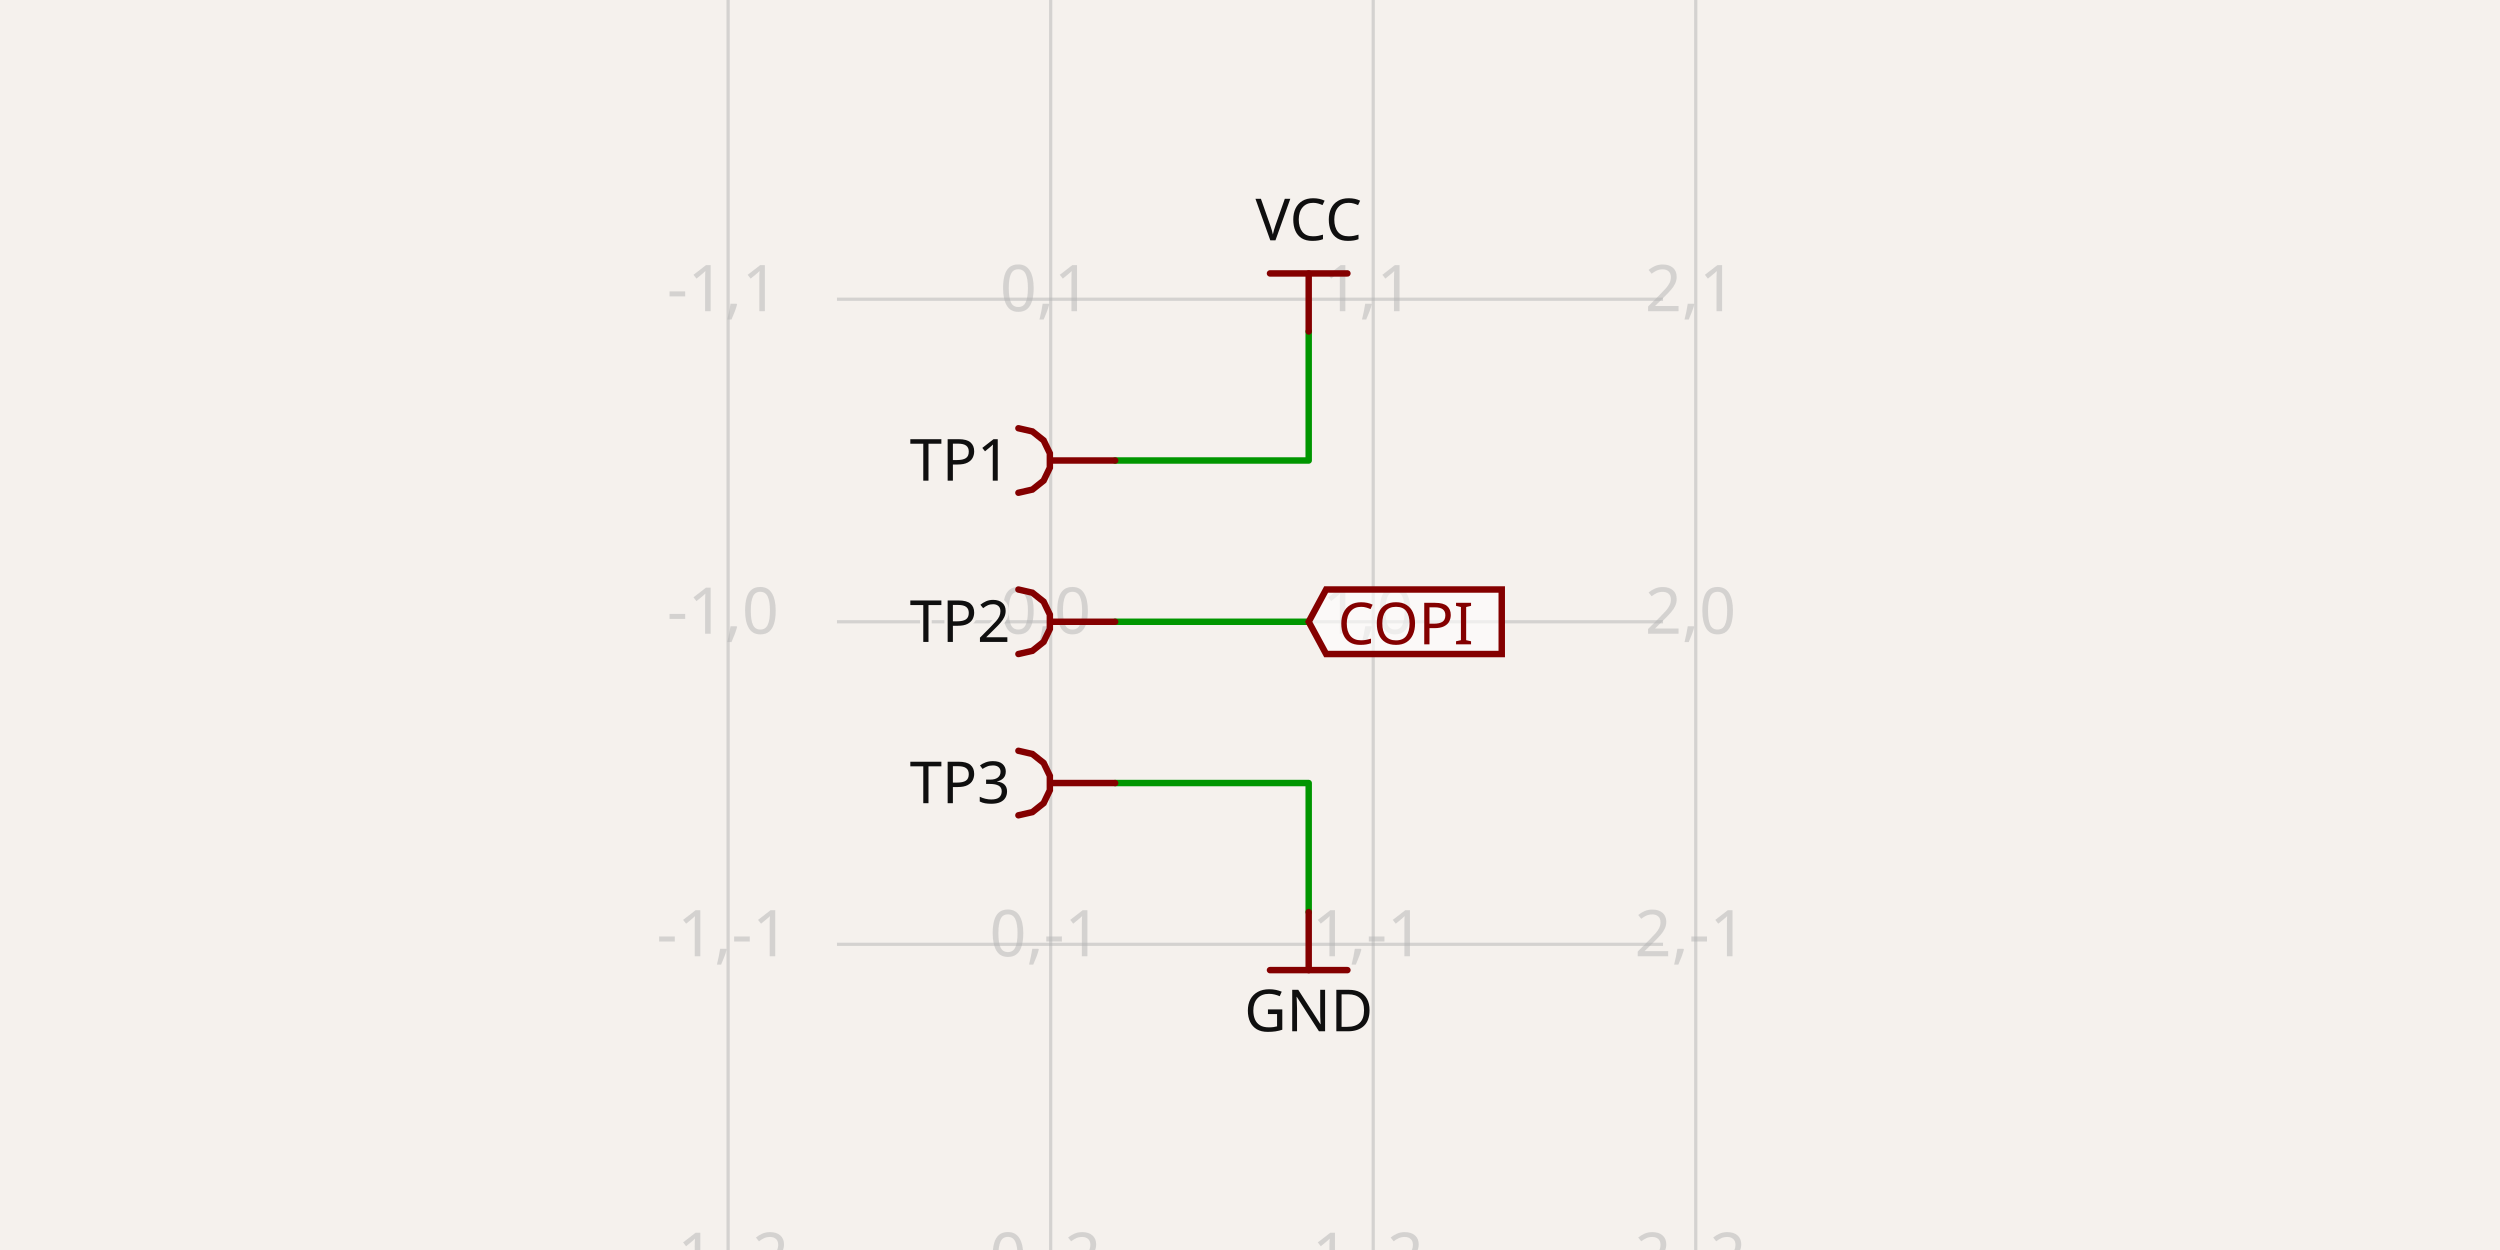
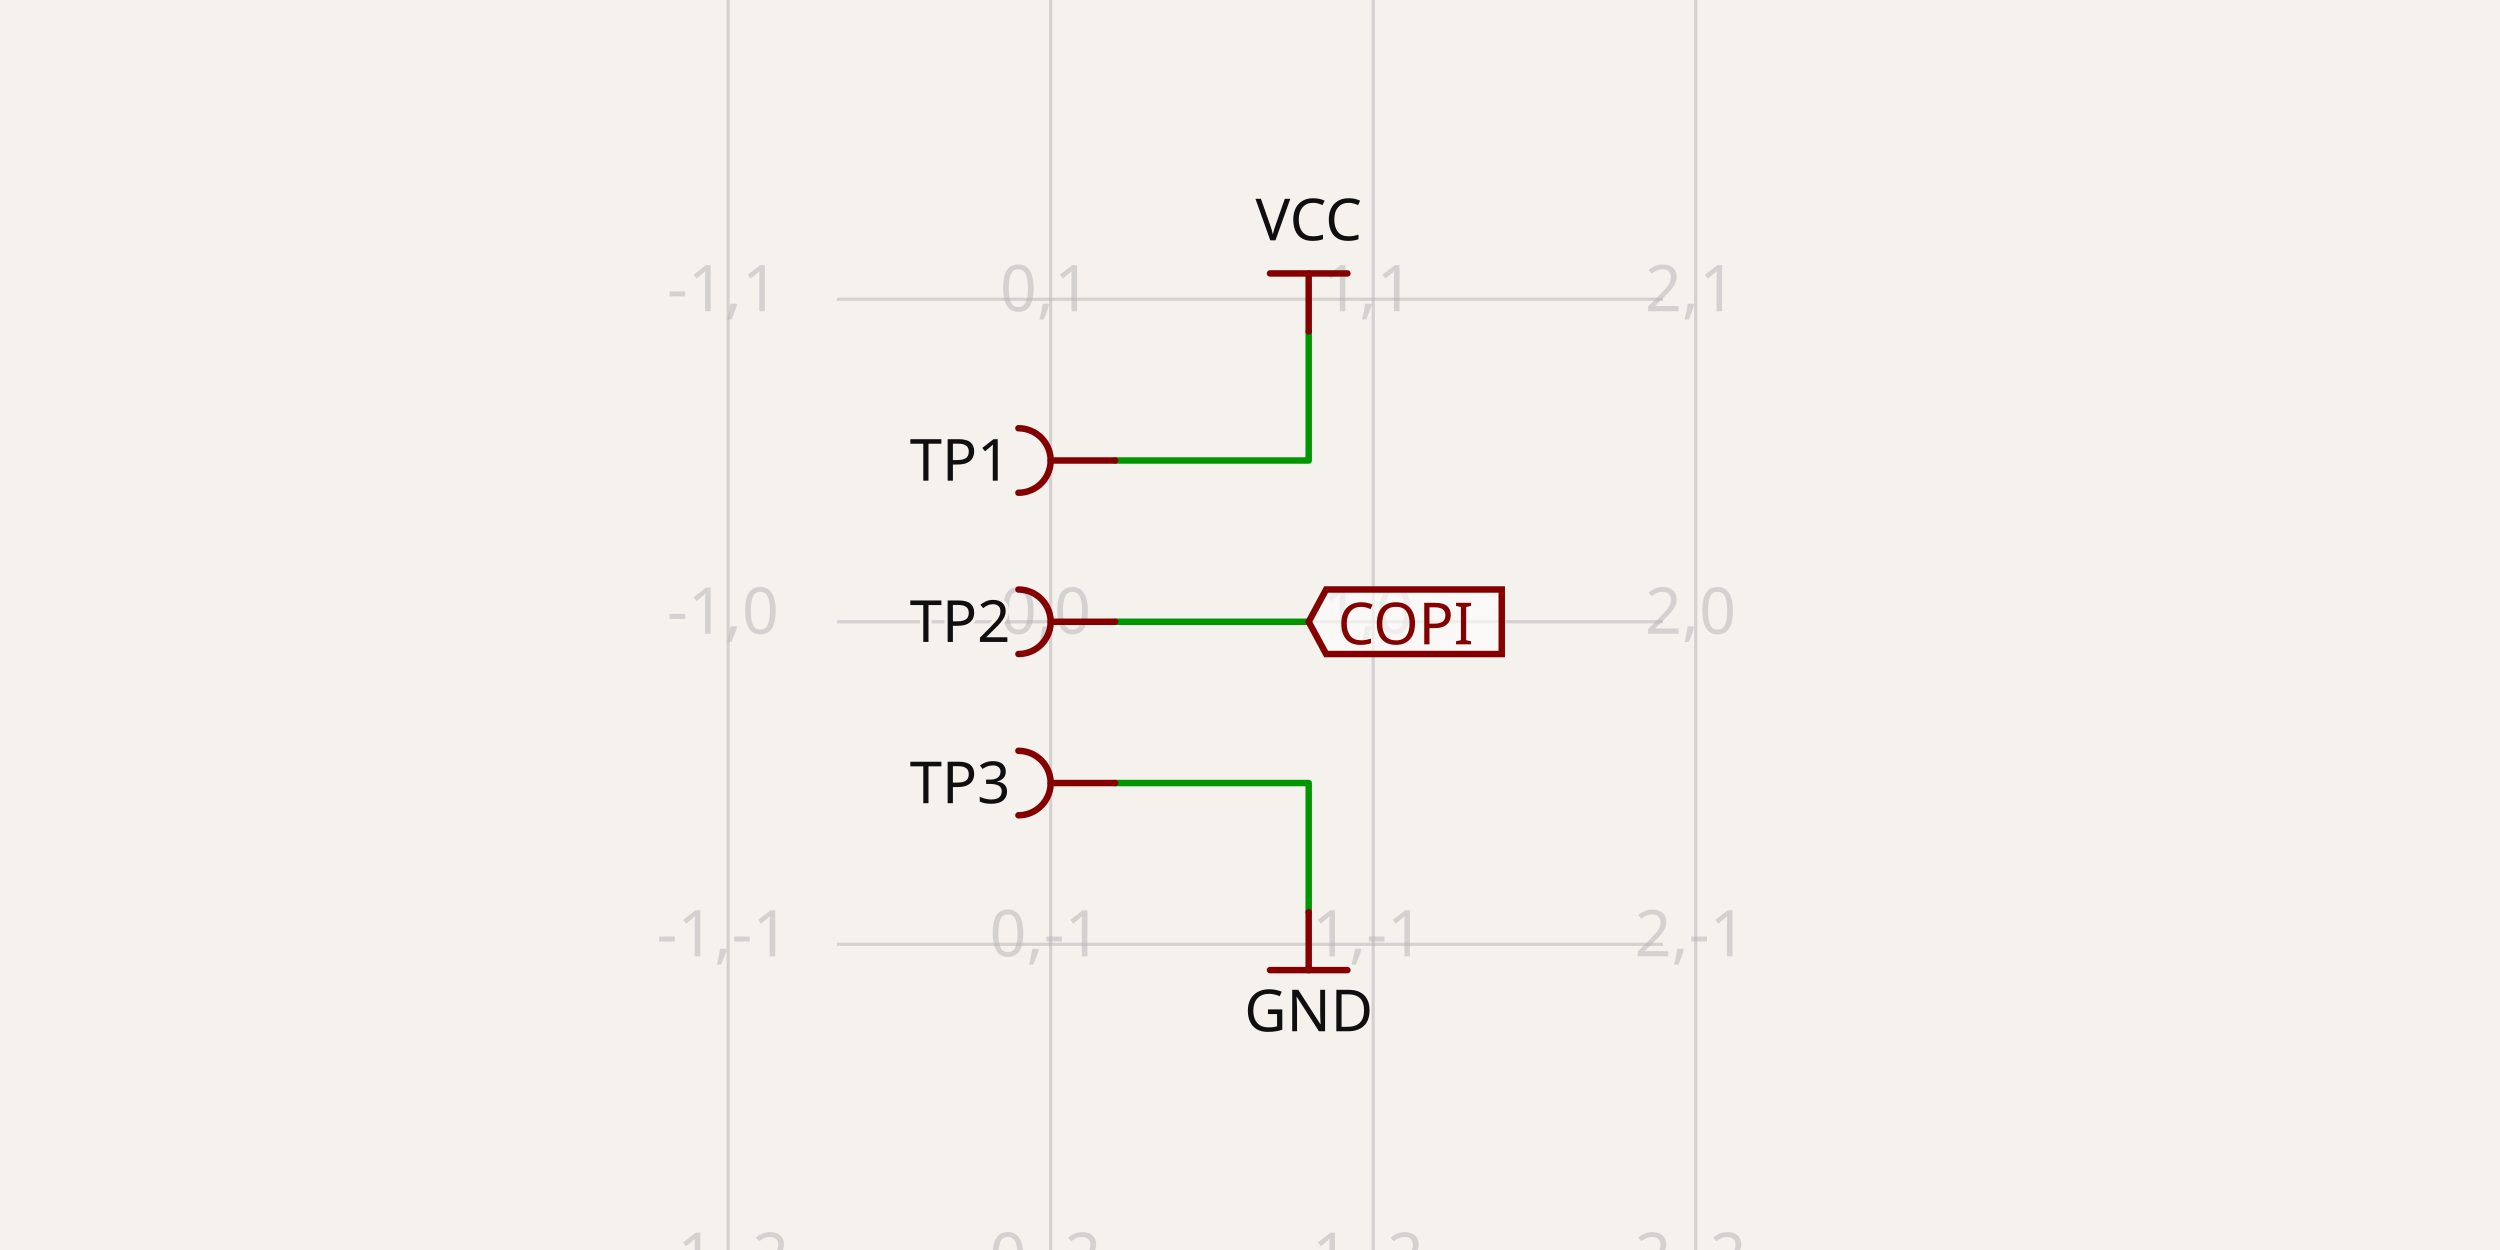
- <svg xmlns="http://www.w3.org/2000/svg" class="tscircuit-schematic" width="1200" height="600" style="background-color: rgb(245, 241, 237)" data-real-to-screen-transform="matrix(154.8200646804,0,0,-154.8200646804,504.3186196931,298.4517993532)" data-software-used-string="@tscircuit/core@0.0.1426">
+ <svg xmlns="http://www.w3.org/2000/svg" class="tscircuit-schematic" width="1200" height="600" style="background-color: rgb(245, 241, 237)" data-real-to-screen-transform="matrix(154.8200646804,0,0,-154.8200646804,504.3186196931,298.4517993532)" data-software-used-string="@tscircuit/core@0.0.1508">
  <style>
              .boundary { fill: rgb(245, 241, 237); }
              .schematic-boundary { fill: none; stroke: #fff; }
              .component { fill: none; stroke: rgb(132, 0, 0); }
              .chip { fill: rgb(255, 255, 194); stroke: rgb(132, 0, 0); }
              .component-pin { fill: none; stroke: rgb(132, 0, 0); }
              .text { font-family: sans-serif; fill: rgb(0, 150, 0); }
              .pin-number { fill: rgb(169, 0, 0); }
              .port-label { fill: rgb(0, 100, 100); }
              .component-name { fill: rgb(0, 100, 100); }
              
            </style>
  <rect class="boundary" x="0" y="0" width="1200" height="600" />
  <g class="grid sch-grid">
    <line x1="349.499" y1="600" x2="349.499" y2="-2.97859514830634e-11" stroke="rgb(181, 181, 181)" stroke-width="1.548" stroke-opacity="0.5" />
    <line x1="504.319" y1="600" x2="504.319" y2="-2.97859514830634e-11" stroke="rgb(181, 181, 181)" stroke-width="1.548" stroke-opacity="0.5" />
    <line x1="659.139" y1="600" x2="659.139" y2="-2.97859514830634e-11" stroke="rgb(181, 181, 181)" stroke-width="1.548" stroke-opacity="0.5" />
    <line x1="813.959" y1="600" x2="813.959" y2="-2.97859514830634e-11" stroke="rgb(181, 181, 181)" stroke-width="1.548" stroke-opacity="0.5" />
    <line x1="401.75" y1="608.092" x2="798.25" y2="608.092" stroke="rgb(181, 181, 181)" stroke-width="1.548" stroke-opacity="0.5" />
    <line x1="401.75" y1="453.272" x2="798.25" y2="453.272" stroke="rgb(181, 181, 181)" stroke-width="1.548" stroke-opacity="0.5" />
    <line x1="401.75" y1="298.452" x2="798.25" y2="298.452" stroke="rgb(181, 181, 181)" stroke-width="1.548" stroke-opacity="0.5" />
    <line x1="401.75" y1="143.632" x2="798.25" y2="143.632" stroke="rgb(181, 181, 181)" stroke-width="1.548" stroke-opacity="0.5" />
    <line x1="401.75" y1="-11.188" x2="798.25" y2="-11.188" stroke="rgb(181, 181, 181)" stroke-width="1.548" stroke-opacity="0.5" />
    <text x="346.999" y="603.092" fill="rgb(181, 181, 181)" font-size="30.964" fill-opacity="0.5" text-anchor="middle" dominant-baseline="middle" font-family="sans-serif">-1,-2</text>
    <text x="346.999" y="448.272" fill="rgb(181, 181, 181)" font-size="30.964" fill-opacity="0.5" text-anchor="middle" dominant-baseline="middle" font-family="sans-serif">-1,-1</text>
    <text x="346.999" y="293.452" fill="rgb(181, 181, 181)" font-size="30.964" fill-opacity="0.5" text-anchor="middle" dominant-baseline="middle" font-family="sans-serif">-1,0</text>
    <text x="346.999" y="138.632" fill="rgb(181, 181, 181)" font-size="30.964" fill-opacity="0.5" text-anchor="middle" dominant-baseline="middle" font-family="sans-serif">-1,1</text>
    <text x="346.999" y="-16.188" fill="rgb(181, 181, 181)" font-size="30.964" fill-opacity="0.5" text-anchor="middle" dominant-baseline="middle" font-family="sans-serif">-1,2</text>
    <text x="501.819" y="603.092" fill="rgb(181, 181, 181)" font-size="30.964" fill-opacity="0.5" text-anchor="middle" dominant-baseline="middle" font-family="sans-serif">0,-2</text>
    <text x="501.819" y="448.272" fill="rgb(181, 181, 181)" font-size="30.964" fill-opacity="0.5" text-anchor="middle" dominant-baseline="middle" font-family="sans-serif">0,-1</text>
    <text x="501.819" y="293.452" fill="rgb(181, 181, 181)" font-size="30.964" fill-opacity="0.5" text-anchor="middle" dominant-baseline="middle" font-family="sans-serif">0,0</text>
    <text x="501.819" y="138.632" fill="rgb(181, 181, 181)" font-size="30.964" fill-opacity="0.5" text-anchor="middle" dominant-baseline="middle" font-family="sans-serif">0,1</text>
    <text x="501.819" y="-16.188" fill="rgb(181, 181, 181)" font-size="30.964" fill-opacity="0.5" text-anchor="middle" dominant-baseline="middle" font-family="sans-serif">0,2</text>
    <text x="656.639" y="603.092" fill="rgb(181, 181, 181)" font-size="30.964" fill-opacity="0.5" text-anchor="middle" dominant-baseline="middle" font-family="sans-serif">1,-2</text>
    <text x="656.639" y="448.272" fill="rgb(181, 181, 181)" font-size="30.964" fill-opacity="0.5" text-anchor="middle" dominant-baseline="middle" font-family="sans-serif">1,-1</text>
    <text x="656.639" y="293.452" fill="rgb(181, 181, 181)" font-size="30.964" fill-opacity="0.5" text-anchor="middle" dominant-baseline="middle" font-family="sans-serif">1,0</text>
    <text x="656.639" y="138.632" fill="rgb(181, 181, 181)" font-size="30.964" fill-opacity="0.5" text-anchor="middle" dominant-baseline="middle" font-family="sans-serif">1,1</text>
    <text x="656.639" y="-16.188" fill="rgb(181, 181, 181)" font-size="30.964" fill-opacity="0.5" text-anchor="middle" dominant-baseline="middle" font-family="sans-serif">1,2</text>
    <text x="811.459" y="603.092" fill="rgb(181, 181, 181)" font-size="30.964" fill-opacity="0.5" text-anchor="middle" dominant-baseline="middle" font-family="sans-serif">2,-2</text>
    <text x="811.459" y="448.272" fill="rgb(181, 181, 181)" font-size="30.964" fill-opacity="0.5" text-anchor="middle" dominant-baseline="middle" font-family="sans-serif">2,-1</text>
    <text x="811.459" y="293.452" fill="rgb(181, 181, 181)" font-size="30.964" fill-opacity="0.5" text-anchor="middle" dominant-baseline="middle" font-family="sans-serif">2,0</text>
    <text x="811.459" y="138.632" fill="rgb(181, 181, 181)" font-size="30.964" fill-opacity="0.5" text-anchor="middle" dominant-baseline="middle" font-family="sans-serif">2,1</text>
    <text x="811.459" y="-16.188" fill="rgb(181, 181, 181)" font-size="30.964" fill-opacity="0.5" text-anchor="middle" dominant-baseline="middle" font-family="sans-serif">2,2</text>
  </g>
  <g class="trace sch-trace" data-layer="base" data-circuit-json-type="schematic_trace" data-schematic-trace-id="schematic_trace_0" data-subcircuit-connectivity-map-key="unnamedsubcircuitsubcircuit_source_group_0_connectivity_net0">
    <path d="M 535.283 221.042 L 628.175 221.042 L 628.175 159.114" class="trace-invisible-hover-outline sch-trace-hitbox" stroke="rgb(0, 150, 0)" fill="none" stroke-width="24.771px" stroke-linecap="round" opacity="0" stroke-linejoin="round" />
    <path class="sch-trace-path" d="M 535.283 221.042 L 628.175 221.042 L 628.175 159.114" stroke="rgb(0, 150, 0)" fill="none" stroke-width="3.096px" stroke-linecap="round" stroke-linejoin="round" />
  </g>
  <g class="trace sch-trace" data-layer="base" data-circuit-json-type="schematic_trace" data-schematic-trace-id="schematic_trace_1" data-subcircuit-connectivity-map-key="unnamedsubcircuitsubcircuit_source_group_0_connectivity_net1">
    <path d="M 535.283 298.452 L 628.175 298.452" class="trace-invisible-hover-outline sch-trace-hitbox" stroke="rgb(0, 150, 0)" fill="none" stroke-width="24.771px" stroke-linecap="round" opacity="0" stroke-linejoin="round" />
    <path class="sch-trace-path" d="M 535.283 298.452 L 628.175 298.452" stroke="rgb(0, 150, 0)" fill="none" stroke-width="3.096px" stroke-linecap="round" stroke-linejoin="round" />
  </g>
  <g class="trace sch-trace" data-layer="base" data-circuit-json-type="schematic_trace" data-schematic-trace-id="schematic_trace_2" data-subcircuit-connectivity-map-key="unnamedsubcircuitsubcircuit_source_group_0_connectivity_net2">
    <path d="M 535.283 375.862 L 628.175 375.862 L 628.175 437.79" class="trace-invisible-hover-outline sch-trace-hitbox" stroke="rgb(0, 150, 0)" fill="none" stroke-width="24.771px" stroke-linecap="round" opacity="0" stroke-linejoin="round" />
    <path class="sch-trace-path" d="M 535.283 375.862 L 628.175 375.862 L 628.175 437.79" stroke="rgb(0, 150, 0)" fill="none" stroke-width="3.096px" stroke-linecap="round" stroke-linejoin="round" />
  </g>
  <g class="trace-overlays sch-trace-overlays" data-layer="overlay" data-circuit-json-type="schematic_trace" data-schematic-trace-id="schematic_trace_0" data-subcircuit-connectivity-map-key="unnamedsubcircuitsubcircuit_source_group_0_connectivity_net0" />
  <g class="trace-overlays sch-trace-overlays" data-layer="overlay" data-circuit-json-type="schematic_trace" data-schematic-trace-id="schematic_trace_1" data-subcircuit-connectivity-map-key="unnamedsubcircuitsubcircuit_source_group_0_connectivity_net1" />
  <g class="trace-overlays sch-trace-overlays" data-layer="overlay" data-circuit-json-type="schematic_trace" data-schematic-trace-id="schematic_trace_2" data-subcircuit-connectivity-map-key="unnamedsubcircuitsubcircuit_source_group_0_connectivity_net2" />
  <g class="sch-component" data-circuit-json-type="schematic_component" data-schematic-component-id="schematic_component_0">
    <rect class="component-overlay sch-component-overlay" x="488.837" y="205.56" width="46.446" height="30.964" fill="transparent" />
    <path class="sch-component-symbol-path" d="M 535.283 221.042 L 504.319 221.042" stroke="rgb(132, 0, 0)" fill="none" stroke-width="3.096px" stroke-linecap="round" />
-     <path class="sch-component-symbol-path" d="M 488.837 236.524 L 495.554 234.991 L 500.941 230.695 L 503.93 224.487 L 503.93 217.597 L 500.941 211.389 L 495.554 207.093 L 488.837 205.56" stroke="rgb(132, 0, 0)" fill="none" stroke-width="3.096px" stroke-linecap="round" />
+     <path class="sch-component-symbol-path" d="M 488.837 236.524 L 490.403 236.444 L 491.953 236.207 L 493.471 235.814 L 494.942 235.269 L 496.35 234.578 L 497.681 233.749 L 498.921 232.789 L 500.058 231.708 L 501.079 230.518 L 501.975 229.231 L 502.736 227.86 L 503.355 226.419 L 503.824 224.922 L 504.14 223.386 L 504.299 221.826 L 504.299 220.258 L 504.14 218.697 L 503.824 217.161 L 503.355 215.665 L 502.736 214.224 L 501.975 212.852 L 501.079 211.565 L 500.058 210.375 L 498.921 209.295 L 497.681 208.335 L 496.35 207.505 L 494.942 206.814 L 493.471 206.27 L 491.953 205.877 L 490.403 205.639 L 488.837 205.56" stroke="rgb(132, 0, 0)" fill="none" stroke-width="3.096px" stroke-linecap="round" />
    <text class="sch-component-name sch-component-text" x="484.966" y="221.042" stroke="rgb(245, 241, 237)" stroke-width="3.096px" paint-order="stroke" fill="rgb(15, 15, 15)" font-family="sans-serif" text-anchor="end" dominant-baseline="middle" font-size="27.868px">TP1</text>
  </g>
  <g class="sch-component" data-circuit-json-type="schematic_component" data-schematic-component-id="schematic_component_1">
    <rect class="component-overlay sch-component-overlay" x="488.837" y="282.97" width="46.446" height="30.964" fill="transparent" />
    <path class="sch-component-symbol-path" d="M 535.283 298.452 L 504.319 298.452" stroke="rgb(132, 0, 0)" fill="none" stroke-width="3.096px" stroke-linecap="round" />
-     <path class="sch-component-symbol-path" d="M 488.837 313.934 L 495.554 312.401 L 500.941 308.105 L 503.93 301.897 L 503.93 295.007 L 500.941 288.799 L 495.554 284.503 L 488.837 282.97" stroke="rgb(132, 0, 0)" fill="none" stroke-width="3.096px" stroke-linecap="round" />
+     <path class="sch-component-symbol-path" d="M 488.837 313.934 L 490.403 313.854 L 491.953 313.617 L 493.471 313.224 L 494.942 312.679 L 496.35 311.988 L 497.681 311.159 L 498.921 310.199 L 500.058 309.118 L 501.079 307.928 L 501.975 306.641 L 502.736 305.27 L 503.355 303.829 L 503.824 302.332 L 504.14 300.796 L 504.299 299.236 L 504.299 297.668 L 504.14 296.107 L 503.824 294.571 L 503.355 293.075 L 502.736 291.634 L 501.975 290.262 L 501.079 288.975 L 500.058 287.785 L 498.921 286.705 L 497.681 285.745 L 496.35 284.915 L 494.942 284.224 L 493.471 283.68 L 491.953 283.287 L 490.403 283.049 L 488.837 282.97" stroke="rgb(132, 0, 0)" fill="none" stroke-width="3.096px" stroke-linecap="round" />
    <text class="sch-component-name sch-component-text" x="484.966" y="298.452" stroke="rgb(245, 241, 237)" stroke-width="3.096px" paint-order="stroke" fill="rgb(15, 15, 15)" font-family="sans-serif" text-anchor="end" dominant-baseline="middle" font-size="27.868px">TP2</text>
  </g>
  <g class="sch-component" data-circuit-json-type="schematic_component" data-schematic-component-id="schematic_component_2">
    <rect class="component-overlay sch-component-overlay" x="488.837" y="360.38" width="46.446" height="30.964" fill="transparent" />
    <path class="sch-component-symbol-path" d="M 535.283 375.862 L 504.319 375.862" stroke="rgb(132, 0, 0)" fill="none" stroke-width="3.096px" stroke-linecap="round" />
-     <path class="sch-component-symbol-path" d="M 488.837 391.344 L 495.554 389.811 L 500.941 385.515 L 503.93 379.307 L 503.93 372.417 L 500.941 366.209 L 495.554 361.913 L 488.837 360.38" stroke="rgb(132, 0, 0)" fill="none" stroke-width="3.096px" stroke-linecap="round" />
+     <path class="sch-component-symbol-path" d="M 488.837 391.344 L 490.403 391.264 L 491.953 391.027 L 493.471 390.634 L 494.942 390.089 L 496.35 389.398 L 497.681 388.569 L 498.921 387.609 L 500.058 386.528 L 501.079 385.338 L 501.975 384.051 L 502.736 382.68 L 503.355 381.239 L 503.824 379.742 L 504.14 378.206 L 504.299 376.646 L 504.299 375.078 L 504.14 373.517 L 503.824 371.981 L 503.355 370.485 L 502.736 369.044 L 501.975 367.672 L 501.079 366.385 L 500.058 365.195 L 498.921 364.115 L 497.681 363.155 L 496.35 362.325 L 494.942 361.635 L 493.471 361.09 L 491.953 360.697 L 490.403 360.459 L 488.837 360.38" stroke="rgb(132, 0, 0)" fill="none" stroke-width="3.096px" stroke-linecap="round" />
    <text class="sch-component-name sch-component-text" x="484.966" y="375.862" stroke="rgb(245, 241, 237)" stroke-width="3.096px" paint-order="stroke" fill="rgb(15, 15, 15)" font-family="sans-serif" text-anchor="end" dominant-baseline="middle" font-size="27.868px">TP3</text>
  </g>
  <g class="schematic-port-hover sch-port-hover" data-schematic-port-id="source_port_0">
    <circle cx="535.283" cy="221.042" r="6.193" fill="red" opacity="0" />
  </g>
  <g class="schematic-port-hover sch-port-hover" data-schematic-port-id="source_port_1">
    <circle cx="535.283" cy="298.452" r="6.193" fill="red" opacity="0" />
  </g>
  <g class="schematic-port-hover sch-port-hover" data-schematic-port-id="source_port_2">
    <circle cx="535.283" cy="375.862" r="6.193" fill="red" opacity="0" />
  </g>
  <rect class="component-overlay sch-component-overlay sch-net-label-overlay" data-circuit-json-type="schematic_net_label" data-schematic-net-label-id="schematic_net_label_0" x="609.596" y="131.246" width="37.157" height="27.868" fill="transparent" />
  <path class="sch-net-label-symbol-path" data-circuit-json-type="schematic_net_label" data-schematic-net-label-id="schematic_net_label_0" d="M 646.753 131.246 L 609.596 131.246" stroke="rgb(132, 0, 0)" fill="none" stroke-width="3.096px" stroke-linecap="round" />
  <path class="sch-net-label-symbol-path" data-circuit-json-type="schematic_net_label" data-schematic-net-label-id="schematic_net_label_0" d="M 628.175 131.246 L 628.175 159.114" stroke="rgb(132, 0, 0)" fill="none" stroke-width="3.096px" stroke-linecap="round" />
  <text class="sch-net-label-symbol-text" data-circuit-json-type="schematic_net_label" data-schematic-net-label-id="schematic_net_label_0" x="628.175" y="123.505" fill="rgb(15, 15, 15)" font-family="sans-serif" text-anchor="middle" dominant-baseline="ideographic" font-size="27.868px">VCC</text>
  <path class="net-label sch-net-label" data-circuit-json-type="schematic_net_label" data-schematic-net-label-id="schematic_net_label_1" d="     M 628.175,298.452     L 636.535,282.97     L 720.84,282.97     L 720.84,313.934     L 636.535,313.934     Z   " fill="rgba(255, 255, 255, 0.6)" stroke="rgb(132, 0, 0)" stroke-width="3.096px" />
  <text class="net-label-text sch-net-label-text" data-circuit-json-type="schematic_net_label" data-schematic-net-label-id="schematic_net_label_1" x="642.108" y="298.452" fill="rgb(132, 0, 0)" text-anchor="start" dominant-baseline="central" font-family="sans-serif" font-variant-numeric="tabular-nums" font-size="27.868px" transform="">COPI</text>
  <rect class="component-overlay sch-component-overlay sch-net-label-overlay" data-circuit-json-type="schematic_net_label" data-schematic-net-label-id="schematic_net_label_2" x="609.596" y="437.79" width="37.157" height="27.868" fill="transparent" />
  <path class="sch-net-label-symbol-path" data-circuit-json-type="schematic_net_label" data-schematic-net-label-id="schematic_net_label_2" d="M 609.596 465.657 L 646.753 465.657" stroke="rgb(132, 0, 0)" fill="none" stroke-width="3.096px" stroke-linecap="round" />
  <path class="sch-net-label-symbol-path" data-circuit-json-type="schematic_net_label" data-schematic-net-label-id="schematic_net_label_2" d="M 628.175 465.657 L 628.175 437.79" stroke="rgb(132, 0, 0)" fill="none" stroke-width="3.096px" stroke-linecap="round" />
  <text class="sch-net-label-symbol-text" data-circuit-json-type="schematic_net_label" data-schematic-net-label-id="schematic_net_label_2" x="628.175" y="473.398" fill="rgb(15, 15, 15)" font-family="sans-serif" text-anchor="middle" dominant-baseline="hanging" font-size="27.868px">GND</text>
</svg>
